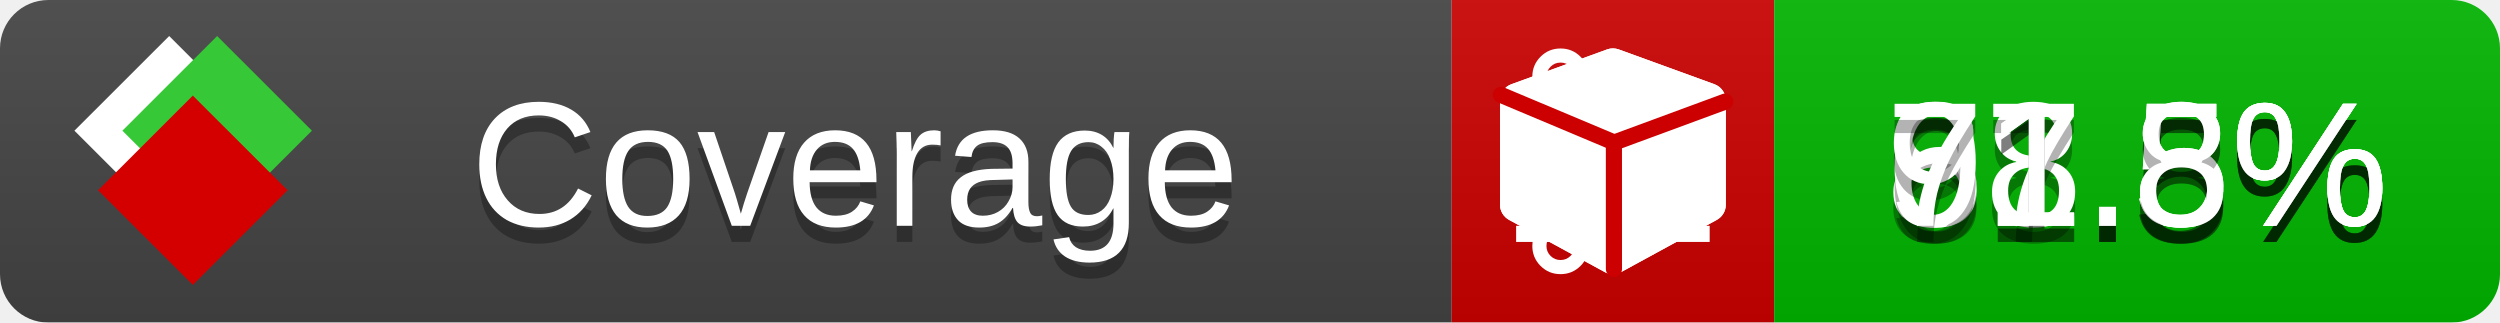
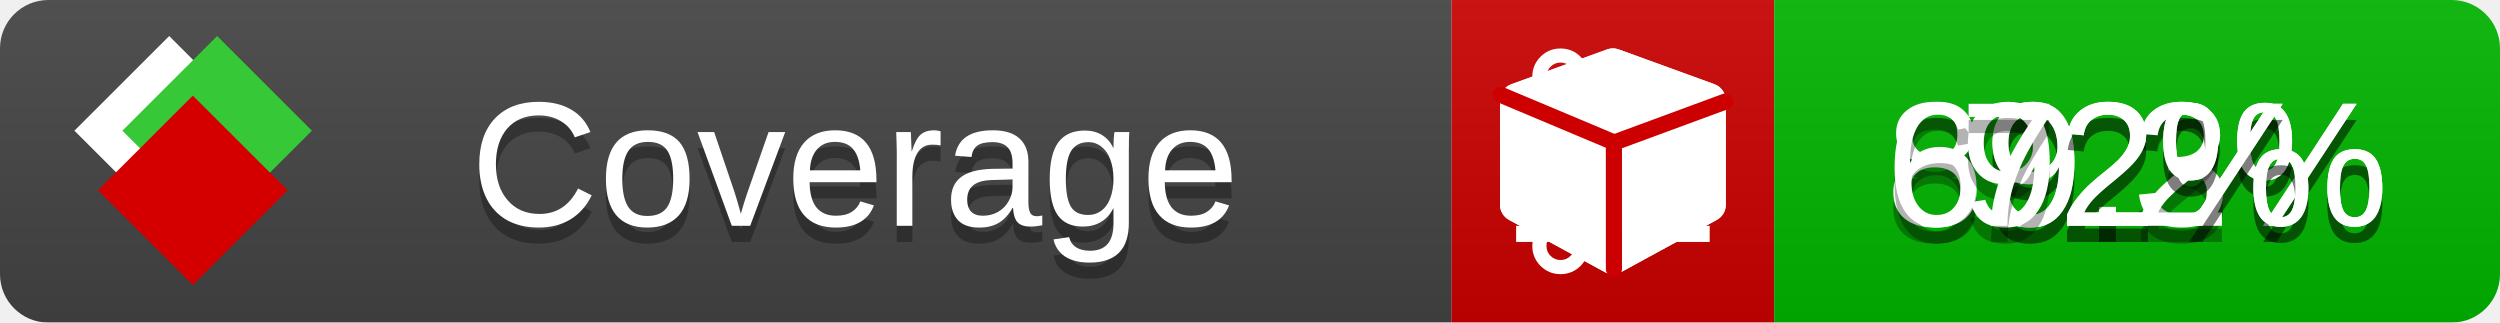
<svg xmlns="http://www.w3.org/2000/svg" xmlns:xlink="http://www.w3.org/1999/xlink" width="155" height="20">
  <style type="text/css">
          
            @keyframes fade1 {
                0% { visibility: visible; opacity: 1; }
               23% { visibility: visible; opacity: 1; }
               25% { visibility: hidden; opacity: 0; }
               48% { visibility: hidden; opacity: 0; }
               50% { visibility: hidden; opacity: 0; }
               73% { visibility: hidden; opacity: 0; }
               75% { visibility: hidden; opacity: 0; }
               98% { visibility: hidden; opacity: 0; }
              100% { visibility: visible; opacity: 1; }
            }
            @keyframes fade2 {
                0% { visibility: hidden; opacity: 0; }
               23% { visibility: hidden; opacity: 0; }
               25% { visibility: visible; opacity: 1; }
               48% { visibility: visible; opacity: 1; }
               50% { visibility: hidden; opacity: 0; }
               73% { visibility: hidden; opacity: 0; }
               75% { visibility: hidden; opacity: 0; }
               98% { visibility: hidden; opacity: 0; }
              100% { visibility: hidden; opacity: 0; }
            }
            @keyframes fade3 {
                0% { visibility: hidden; opacity: 0; }
               23% { visibility: hidden; opacity: 0; }
               25% { visibility: hidden; opacity: 0; }
               48% { visibility: hidden; opacity: 0; }
               50% { visibility: visible; opacity: 1; }
               73% { visibility: visible; opacity: 1; }
               75% { visibility: hidden; opacity: 0; }
               98% { visibility: hidden; opacity: 0; }
              100% { visibility: hidden; opacity: 0; }
            }
            @keyframes fade4 {
                0% { visibility: hidden; opacity: 0; }
               23% { visibility: hidden; opacity: 0; }
               25% { visibility: hidden; opacity: 0; }
               48% { visibility: hidden; opacity: 0; }
               50% { visibility: hidden; opacity: 0; }
               73% { visibility: hidden; opacity: 0; }
               75% { visibility: visible; opacity: 1; }
               98% { visibility: visible; opacity: 1; }
              100% { visibility: hidden; opacity: 0; }
            }
            .linecoverage {
                animation-duration: 15s;
                animation-name: fade1;
                animation-iteration-count: infinite;
            }
            .branchcoverage {
                animation-duration: 15s;
                animation-name: fade2;
                animation-iteration-count: infinite;
            }
            .methodcoverage {
                animation-duration: 15s;
                animation-name: fade3;
                animation-iteration-count: infinite;
            }
            .fullmethodcoverage {
                animation-duration: 15s;
                animation-name: fade4;
                animation-iteration-count: infinite;
            }
          
    </style>
  <defs>
    <linearGradient id="gradient" x2="0" y2="100%">
      <stop offset="0" stop-color="#bbb" stop-opacity=".1" />
      <stop offset="1" stop-opacity=".1" />
    </linearGradient>
    <linearGradient id="c">
      <stop offset="0" stop-color="#d40000" />
      <stop offset="1" stop-color="#ff2a2a" />
    </linearGradient>
    <linearGradient id="a">
      <stop offset="0" stop-color="#e0e0de" />
      <stop offset="1" stop-color="#fff" />
    </linearGradient>
    <linearGradient id="b">
      <stop offset="0" stop-color="#37c837" />
      <stop offset="1" stop-color="#217821" />
    </linearGradient>
    <linearGradient xlink:href="#a" id="e" x1="106.44" x2="69.96" y1="-11.96" y2="-46.84" gradientTransform="matrix(-.8426 -.00045 -.00045 -.8426 -94.27 -75.82)" gradientUnits="userSpaceOnUse" />
    <linearGradient xlink:href="#b" id="f" x1="56.19" x2="77.97" y1="-23.45" y2="10.62" gradientTransform="matrix(.8426 .00045 .00045 .8426 94.27 75.82)" gradientUnits="userSpaceOnUse" />
    <linearGradient xlink:href="#c" id="g" x1="79.98" x2="132.9" y1="10.79" y2="10.79" gradientTransform="matrix(.8426 .00045 .00045 .8426 94.27 75.82)" gradientUnits="userSpaceOnUse" />
    <mask id="mask">
      <rect width="155" height="20" rx="3" fill="#fff" />
    </mask>
    <g id="icon" transform="matrix(.04486 0 0 .04481 -.48 -.63)">
      <rect width="52.92" height="52.92" x="-109.72" y="-27.13" fill="url(#e)" transform="rotate(-135)" />
      <rect width="52.92" height="52.92" x="70.19" y="-39.18" fill="url(#f)" transform="rotate(45)" />
      <rect width="52.92" height="52.92" x="80.05" y="-15.74" fill="url(#g)" transform="rotate(45)" />
    </g>
  </defs>
  <g mask="url(#mask)">
    <rect x="0" y="0" width="90" height="20" fill="#444" />
    <rect x="90" y="0" width="20" height="20" fill="#c00" />
    <rect x="110" y="0" width="45" height="20" fill="#00B600" />
    <rect x="0" y="0" width="155" height="20" fill="url(#gradient)" />
  </g>
  <g>
    <path class="linecoverage" stroke="#fff" d="M94 6.5 h12 M94 10.5 h12 M94 14.5 h12" />
    <path class="branchcoverage" fill="#fff" d="m 97.628,15.247 q 0,-0.364 -0.255,-0.619 -0.255,-0.255 -0.619,-0.255 -0.364,0 -0.619,0.255 -0.255,0.255 -0.255,0.619 0,0.364 0.255,0.619 0.255,0.255 0.619,0.255 0.364,0 0.619,-0.255 0.255,-0.255 0.255,-0.619 z m 0,-10.493 q 0,-0.364 -0.255,-0.619 -0.255,-0.255 -0.619,-0.255 -0.364,0 -0.619,0.255 -0.255,0.255 -0.255,0.619 0,0.364 0.255,0.619 0.255,0.255 0.619,0.255 0.364,0 0.619,-0.255 0.255,-0.255 0.255,-0.619 z m 5.83,1.166 q 0,-0.364 -0.255,-0.619 -0.255,-0.255 -0.619,-0.255 -0.364,0 -0.619,0.255 -0.255,0.255 -0.255,0.619 0,0.364 0.255,0.619 0.255,0.255 0.619,0.255 0.364,0 0.619,-0.255 0.255,-0.255 0.255,-0.619 z m 0.874,0 q 0,0.474 -0.237,0.879 -0.237,0.405 -0.638,0.633 -0.018,2.614 -2.059,3.771 -0.619,0.346 -1.849,0.738 -1.166,0.364 -1.544,0.647 -0.378,0.282 -0.378,0.911 l 0,0.237 q 0.401,0.228 0.638,0.633 0.237,0.405 0.237,0.879 0,0.729 -0.51,1.239 -0.51,0.51 -1.239,0.51 -0.729,0 -1.239,-0.51 -0.51,-0.51 -0.51,-1.239 0,-0.474 0.237,-0.879 0.237,-0.405 0.638,-0.633 l 0,-7.469 q -0.401,-0.228 -0.638,-0.633 -0.237,-0.405 -0.237,-0.879 0,-0.729 0.51,-1.239 0.51,-0.51 1.239,-0.51 0.729,0 1.239,0.51 0.51,0.51 0.51,1.239 0,0.474 -0.237,0.879 -0.237,0.405 -0.638,0.633 l 0,4.527 q 0.492,-0.237 1.403,-0.519 0.501,-0.155 0.797,-0.269 0.296,-0.114 0.642,-0.282 0.346,-0.169 0.537,-0.36 0.191,-0.191 0.369,-0.465 0.178,-0.273 0.255,-0.633 0.077,-0.36 0.077,-0.833 -0.401,-0.228 -0.638,-0.633 -0.237,-0.405 -0.237,-0.879 0,-0.729 0.51,-1.239 0.51,-0.51 1.239,-0.51 0.729,0 1.239,0.51 0.51,0.51 0.51,1.239 z" />
    <path class="methodcoverage" fill="#fff" d="m 100.538,15.629 5.385,-2.936 v -5.351 l -5.385,1.96 z M 100,8.351 105.873,6.214 100,4.077 94.127,6.214 Z m 7,-2.12 v 6.462 q 0,0.294 -0.151,0.547 -0.151,0.252 -0.412,0.395 l -5.923,3.231 q -0.236,0.135 -0.513,0.135 -0.278,0 -0.513,-0.135 l -5.923,-3.231 Q 93.303,13.492 93.151,13.239 93,12.987 93,12.692 v -6.462 q 0,-0.337 0.194,-0.614 0.194,-0.278 0.513,-0.395 l 5.923,-2.154 q 0.185,-0.067 0.37,-0.067 0.185,0 0.37,0.067 l 5.923,2.154 q 0.32,0.118 0.513,0.395 Q 107,5.894 107,6.231 Z" />
    <path class="fullmethodcoverage" fill="#fff" d="m 107,6.231 v 6.462 c 0,0.196 -0.051,0.379 -0.151,0.547 -0.101,0.168 -0.238,0.3 -0.412,0.395 l -5.923,3.231 c -0.157,0.09 -0.328,0.135 -0.513,0.135 -0.185,0 -0.356,-0.045 -0.513,-0.135 l -5.923,-3.231 C 93.39,13.539 93.252,13.407 93.151,13.239 93.05,13.071 93,12.889 93,12.692 v -6.462 c 0,-0.224 0.065,-0.429 0.194,-0.614 0.129,-0.185 0.3,-0.317 0.513,-0.395 l 5.923,-2.154 c 0.123,-0.045 0.247,-0.067 0.37,-0.067 0.123,0 0.247,0.022 0.37,0.067 l 5.923,2.154 c 0.213,0.079 0.384,0.21 0.513,0.395 0.129,0.185 0.194,0.39 0.194,0.614 z" />
    <path class="fullmethodcoverage" style="fill:none;stroke:#cc0000;stroke-width:1;stroke-linecap:round;stroke-dasharray:none;stroke-opacity:1" d="m 100.064,16.677 -0.002,-7.833 6.906,-2.547" />
    <path class="fullmethodcoverage" style="fill:none;stroke:#cc0000;stroke-width:1;stroke-linecap:round;stroke-dasharray:none;stroke-opacity:1" d="M 99.914,8.765 93.052,5.882" />
  </g>
  <g fill="#fff" text-anchor="middle" font-family="Verdana,Arial,Geneva,sans-serif" font-size="11">
    <a xlink:href="https://github.com/danielpalme/ReportGenerator" target="_top">
      <use xlink:href="#icon" transform="translate(3,1) scale(3.5)" />
    </a>
    <text x="53" y="15" fill="#010101" fill-opacity=".3">Coverage</text>
    <text x="53" y="14" fill="#fff">Coverage</text>
-     <text class="linecoverage" x="132.5" y="15" fill="#010101" fill-opacity=".3">88.8%</text>
-     <text class="linecoverage" x="132.5" y="14">88.8%</text>
-     <text class="branchcoverage" x="132.5" y="15" fill="#010101" fill-opacity=".3">67.5%</text>
-     <text class="branchcoverage" x="132.5" y="14">67.5%</text>
-     <text class="methodcoverage" x="132.5" y="15" fill="#010101" fill-opacity=".3">91.5%</text>
-     <text class="methodcoverage" x="132.5" y="14">91.5%</text>
-     <text class="fullmethodcoverage" x="132.5" y="15" fill="#010101" fill-opacity=".3">71.8%</text>
-     <text class="fullmethodcoverage" x="132.5" y="14">71.8%</text>
+     <text class="linecoverage" x="132.5" y="15" fill="#010101" fill-opacity=".3">89.3%</text>
+     <text class="linecoverage" x="132.5" y="14">89.3%</text>
+     <text class="branchcoverage" x="132.5" y="15" fill="#010101" fill-opacity=".3">69.2%</text>
+     <text class="branchcoverage" x="132.5" y="14">69.2%</text>
+     <text class="methodcoverage" x="132.5" y="15" fill="#010101" fill-opacity=".3">92%</text>
+     <text class="methodcoverage" x="132.5" y="14">92%</text>
+     <text class="fullmethodcoverage" x="132.5" y="15" fill="#010101" fill-opacity=".3">72%</text>
+     <text class="fullmethodcoverage" x="132.5" y="14">72%</text>
  </g>
  <g>
    <rect class="linecoverage" x="90" y="0" width="65" height="20" fill-opacity="0" />
    <rect class="branchcoverage" x="90" y="0" width="65" height="20" fill-opacity="0" />
    <rect class="methodcoverage" x="90" y="0" width="65" height="20" fill-opacity="0" />
    <rect class="fullmethodcoverage" x="90" y="0" width="65" height="20" fill-opacity="0" />
  </g>
</svg>
